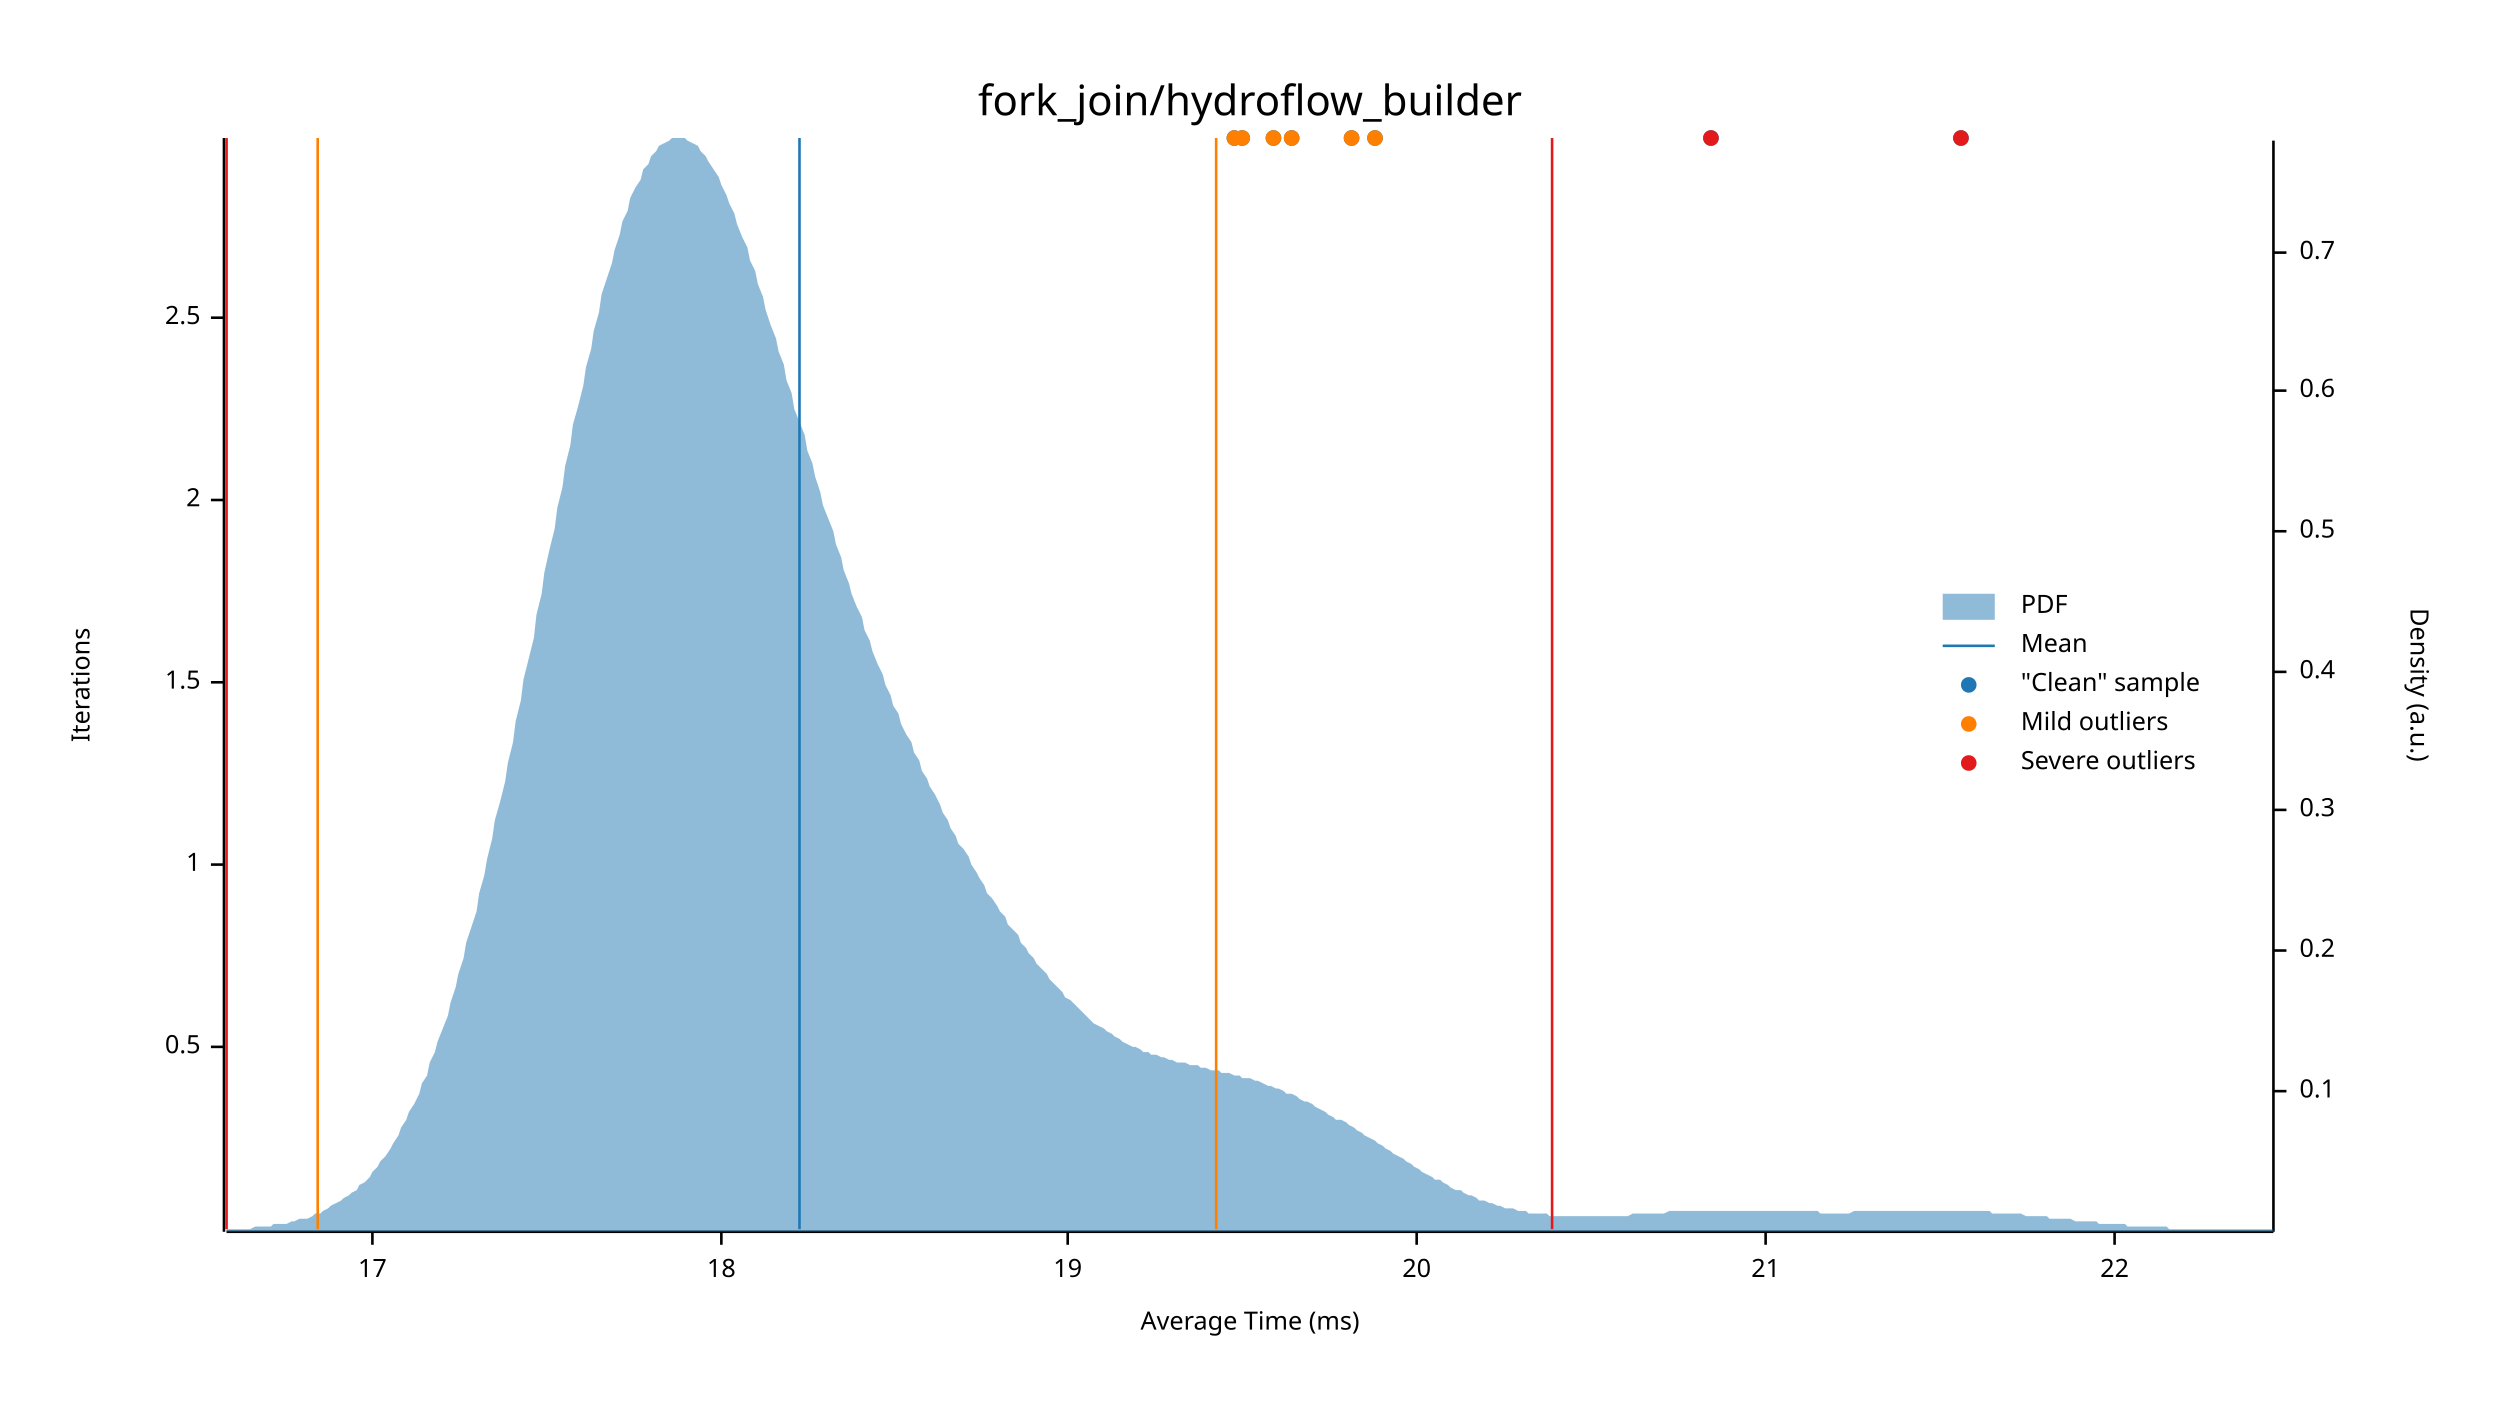
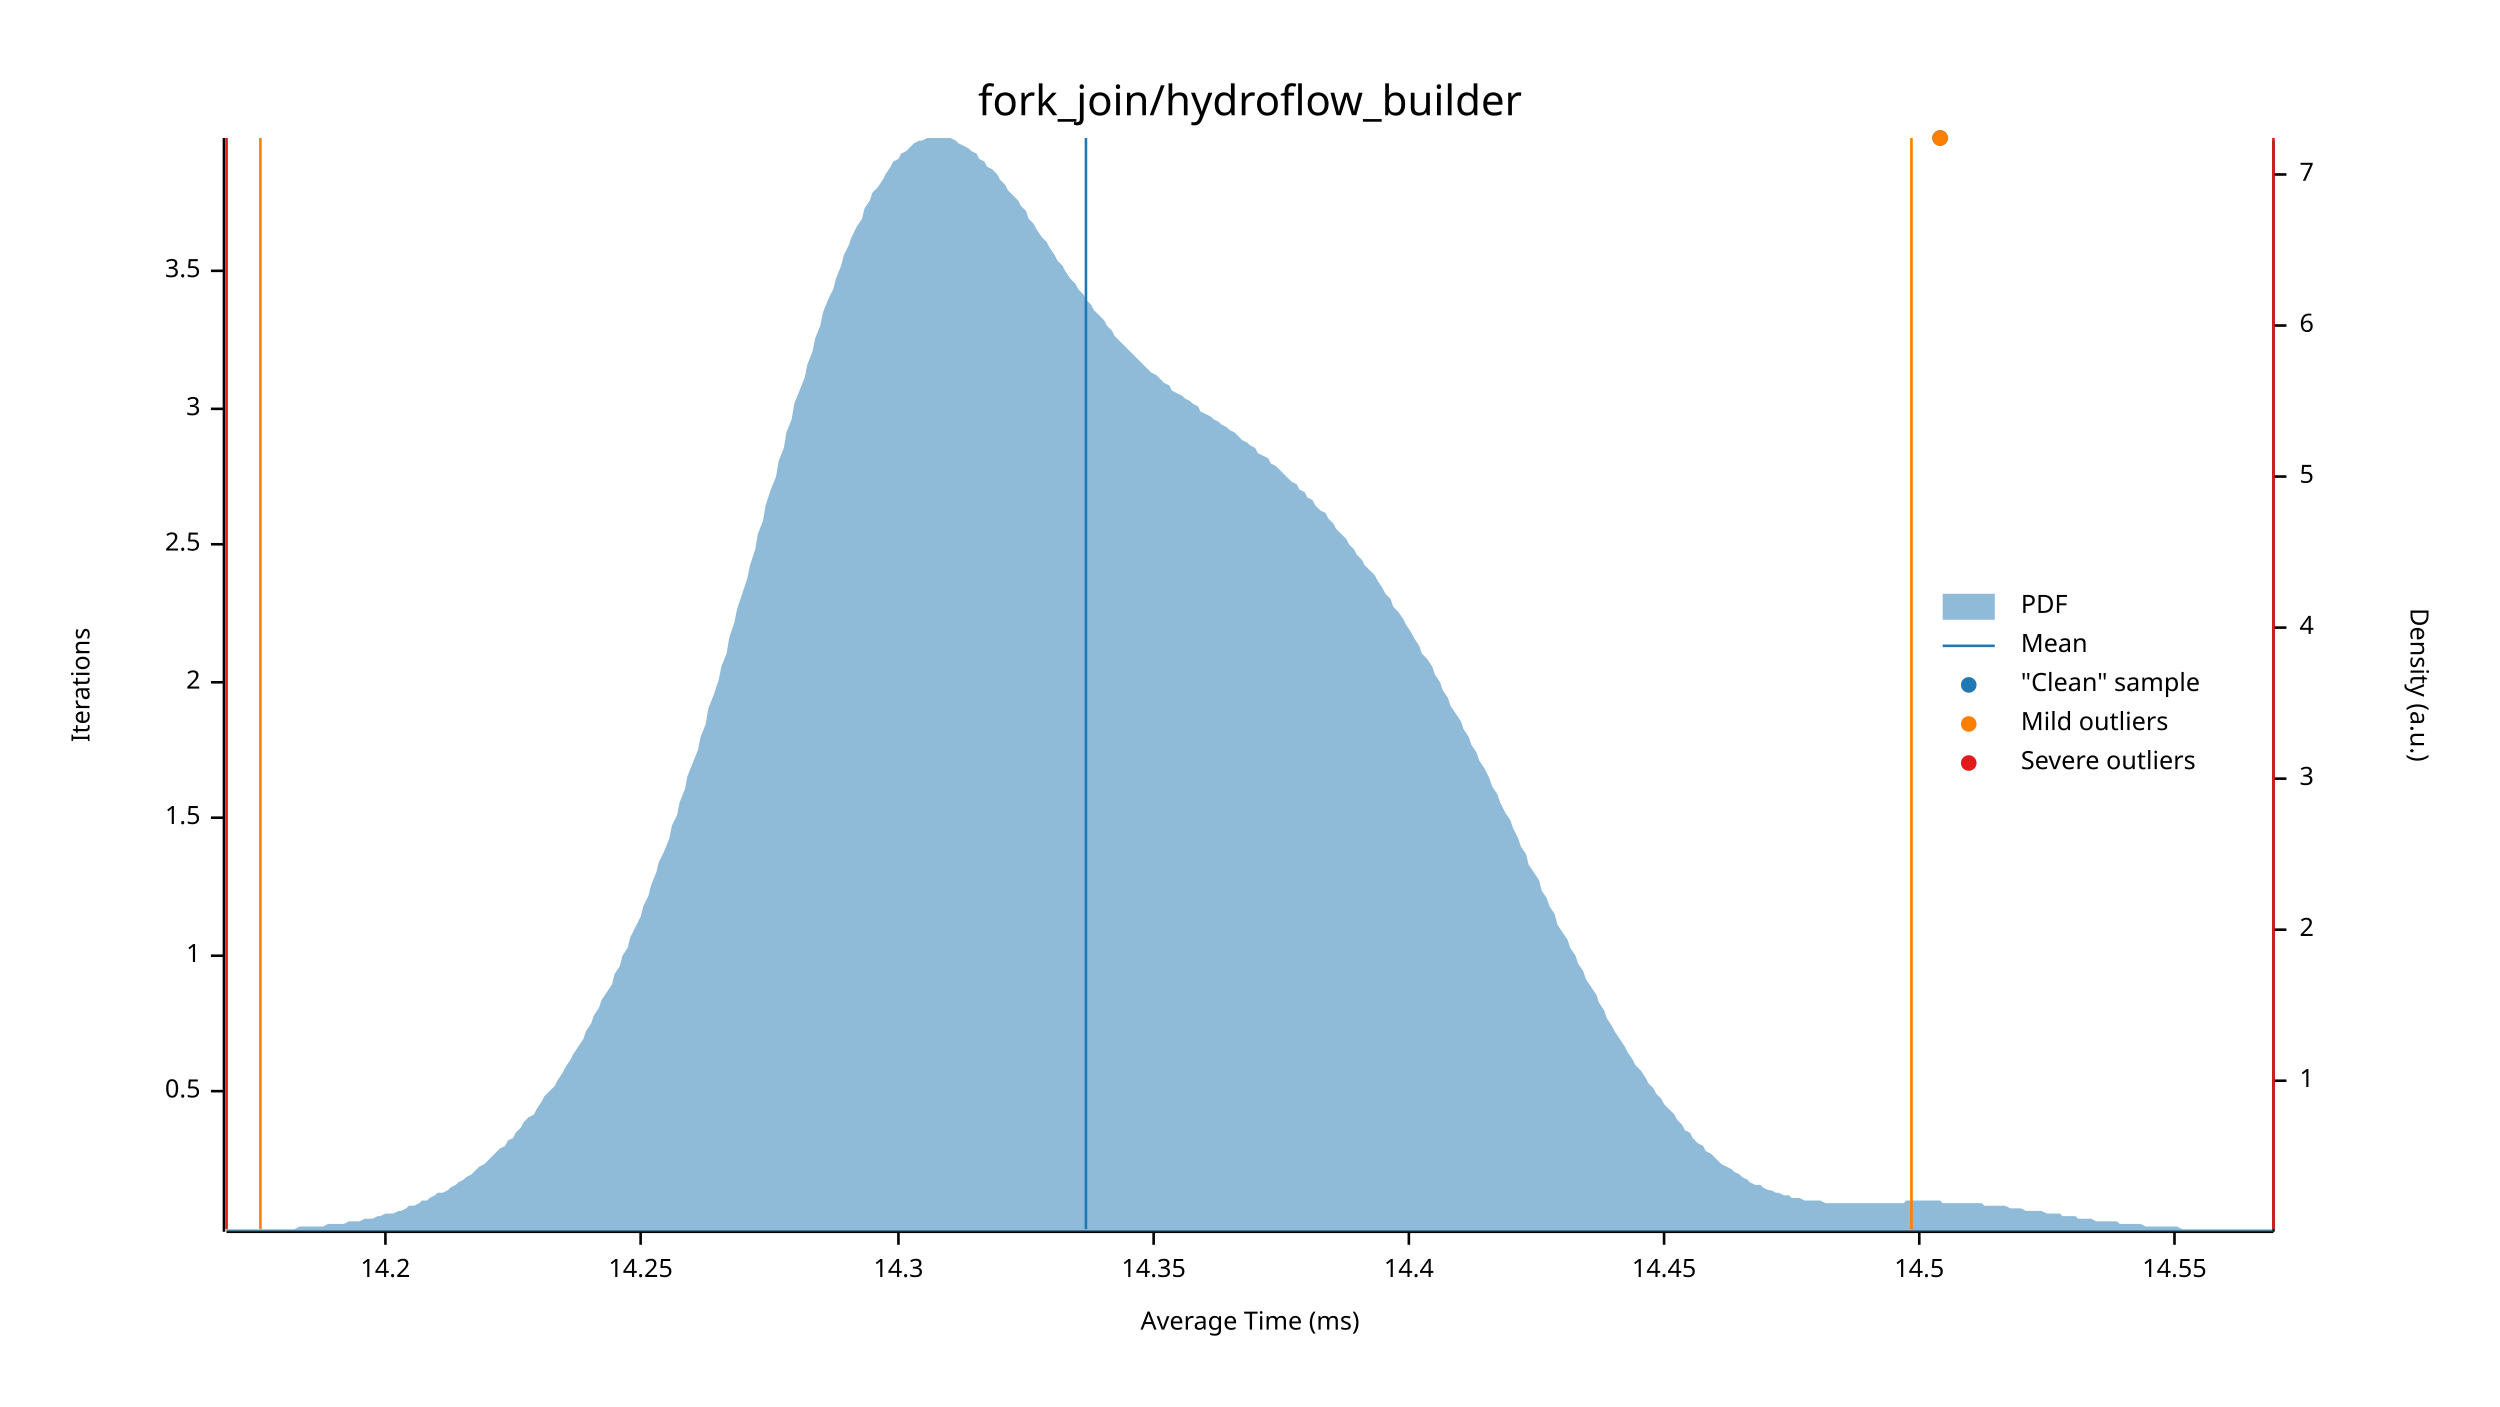
<svg xmlns="http://www.w3.org/2000/svg" width="960" height="540" viewBox="0 0 960 540">
  <text x="480" y="32" dy="0.76em" text-anchor="middle" font-family="sans-serif" font-size="16.129" opacity="1" fill="#000000">
fork_join/hydroflow_builder
</text>
  <text x="27" y="263" dy="0.76em" text-anchor="middle" font-family="sans-serif" font-size="9.677" opacity="1" fill="#000000" transform="rotate(270, 27, 263)">
Iterations
</text>
  <text x="480" y="513" dy="-0.5ex" text-anchor="middle" font-family="sans-serif" font-size="9.677" opacity="1" fill="#000000">
Average Time (ms)
</text>
  <polyline fill="none" opacity="1" stroke="#000000" stroke-width="1" points="86,53 86,473 " />
-   <text x="77" y="402" dy="0.5ex" text-anchor="end" font-family="sans-serif" font-size="9.677" opacity="1" fill="#000000">
+   <text x="77" y="419" dy="0.5ex" text-anchor="end" font-family="sans-serif" font-size="9.677" opacity="1" fill="#000000">
0.5
</text>
-   <polyline fill="none" opacity="1" stroke="#000000" stroke-width="1" points="81,402 86,402 " />
-   <text x="77" y="332" dy="0.5ex" text-anchor="end" font-family="sans-serif" font-size="9.677" opacity="1" fill="#000000">
+   <polyline fill="none" opacity="1" stroke="#000000" stroke-width="1" points="81,419 86,419 " />
+   <text x="77" y="367" dy="0.5ex" text-anchor="end" font-family="sans-serif" font-size="9.677" opacity="1" fill="#000000">
1
</text>
-   <polyline fill="none" opacity="1" stroke="#000000" stroke-width="1" points="81,332 86,332 " />
-   <text x="77" y="262" dy="0.5ex" text-anchor="end" font-family="sans-serif" font-size="9.677" opacity="1" fill="#000000">
+   <polyline fill="none" opacity="1" stroke="#000000" stroke-width="1" points="81,367 86,367 " />
+   <text x="77" y="314" dy="0.5ex" text-anchor="end" font-family="sans-serif" font-size="9.677" opacity="1" fill="#000000">
1.5
</text>
-   <polyline fill="none" opacity="1" stroke="#000000" stroke-width="1" points="81,262 86,262 " />
-   <text x="77" y="192" dy="0.5ex" text-anchor="end" font-family="sans-serif" font-size="9.677" opacity="1" fill="#000000">
+   <polyline fill="none" opacity="1" stroke="#000000" stroke-width="1" points="81,314 86,314 " />
+   <text x="77" y="262" dy="0.5ex" text-anchor="end" font-family="sans-serif" font-size="9.677" opacity="1" fill="#000000">
2
</text>
-   <polyline fill="none" opacity="1" stroke="#000000" stroke-width="1" points="81,192 86,192 " />
-   <text x="77" y="122" dy="0.5ex" text-anchor="end" font-family="sans-serif" font-size="9.677" opacity="1" fill="#000000">
+   <polyline fill="none" opacity="1" stroke="#000000" stroke-width="1" points="81,262 86,262 " />
+   <text x="77" y="209" dy="0.5ex" text-anchor="end" font-family="sans-serif" font-size="9.677" opacity="1" fill="#000000">
2.5
</text>
-   <polyline fill="none" opacity="1" stroke="#000000" stroke-width="1" points="81,122 86,122 " />
+   <polyline fill="none" opacity="1" stroke="#000000" stroke-width="1" points="81,209 86,209 " />
+   <text x="77" y="157" dy="0.5ex" text-anchor="end" font-family="sans-serif" font-size="9.677" opacity="1" fill="#000000">
+ 3
+ </text>
+   <polyline fill="none" opacity="1" stroke="#000000" stroke-width="1" points="81,157 86,157 " />
+   <text x="77" y="104" dy="0.5ex" text-anchor="end" font-family="sans-serif" font-size="9.677" opacity="1" fill="#000000">
+ 3.5
+ </text>
+   <polyline fill="none" opacity="1" stroke="#000000" stroke-width="1" points="81,104 86,104 " />
  <polyline fill="none" opacity="1" stroke="#000000" stroke-width="1" points="87,473 873,473 " />
-   <text x="143" y="483" dy="0.76em" text-anchor="middle" font-family="sans-serif" font-size="9.677" opacity="1" fill="#000000">
- 17
+   <text x="148" y="483" dy="0.76em" text-anchor="middle" font-family="sans-serif" font-size="9.677" opacity="1" fill="#000000">
+ 14.2
</text>
-   <polyline fill="none" opacity="1" stroke="#000000" stroke-width="1" points="143,473 143,478 " />
-   <text x="277" y="483" dy="0.76em" text-anchor="middle" font-family="sans-serif" font-size="9.677" opacity="1" fill="#000000">
- 18
+   <polyline fill="none" opacity="1" stroke="#000000" stroke-width="1" points="148,473 148,478 " />
+   <text x="246" y="483" dy="0.76em" text-anchor="middle" font-family="sans-serif" font-size="9.677" opacity="1" fill="#000000">
+ 14.25
</text>
-   <polyline fill="none" opacity="1" stroke="#000000" stroke-width="1" points="277,473 277,478 " />
-   <text x="410" y="483" dy="0.76em" text-anchor="middle" font-family="sans-serif" font-size="9.677" opacity="1" fill="#000000">
- 19
+   <polyline fill="none" opacity="1" stroke="#000000" stroke-width="1" points="246,473 246,478 " />
+   <text x="345" y="483" dy="0.76em" text-anchor="middle" font-family="sans-serif" font-size="9.677" opacity="1" fill="#000000">
+ 14.3
</text>
-   <polyline fill="none" opacity="1" stroke="#000000" stroke-width="1" points="410,473 410,478 " />
-   <text x="544" y="483" dy="0.76em" text-anchor="middle" font-family="sans-serif" font-size="9.677" opacity="1" fill="#000000">
- 20
+   <polyline fill="none" opacity="1" stroke="#000000" stroke-width="1" points="345,473 345,478 " />
+   <text x="443" y="483" dy="0.76em" text-anchor="middle" font-family="sans-serif" font-size="9.677" opacity="1" fill="#000000">
+ 14.35
</text>
-   <polyline fill="none" opacity="1" stroke="#000000" stroke-width="1" points="544,473 544,478 " />
-   <text x="678" y="483" dy="0.76em" text-anchor="middle" font-family="sans-serif" font-size="9.677" opacity="1" fill="#000000">
- 21
+   <polyline fill="none" opacity="1" stroke="#000000" stroke-width="1" points="443,473 443,478 " />
+   <text x="541" y="483" dy="0.76em" text-anchor="middle" font-family="sans-serif" font-size="9.677" opacity="1" fill="#000000">
+ 14.4
</text>
-   <polyline fill="none" opacity="1" stroke="#000000" stroke-width="1" points="678,473 678,478 " />
-   <text x="812" y="483" dy="0.76em" text-anchor="middle" font-family="sans-serif" font-size="9.677" opacity="1" fill="#000000">
- 22
+   <polyline fill="none" opacity="1" stroke="#000000" stroke-width="1" points="541,473 541,478 " />
+   <text x="639" y="483" dy="0.76em" text-anchor="middle" font-family="sans-serif" font-size="9.677" opacity="1" fill="#000000">
+ 14.45
</text>
-   <polyline fill="none" opacity="1" stroke="#000000" stroke-width="1" points="812,473 812,478 " />
+   <polyline fill="none" opacity="1" stroke="#000000" stroke-width="1" points="639,473 639,478 " />
+   <text x="737" y="483" dy="0.76em" text-anchor="middle" font-family="sans-serif" font-size="9.677" opacity="1" fill="#000000">
+ 14.5
+ </text>
+   <polyline fill="none" opacity="1" stroke="#000000" stroke-width="1" points="737,473 737,478 " />
+   <text x="835" y="483" dy="0.76em" text-anchor="middle" font-family="sans-serif" font-size="9.677" opacity="1" fill="#000000">
+ 14.55
+ </text>
+   <polyline fill="none" opacity="1" stroke="#000000" stroke-width="1" points="835,473 835,478 " />
  <text x="933" y="263" dy="0.76em" text-anchor="middle" font-family="sans-serif" font-size="9.677" opacity="1" fill="#000000" transform="rotate(90, 933, 263)">
Density (a.u.)
</text>
  <polyline fill="none" opacity="1" stroke="#000000" stroke-width="1" points="873,54 873,473 " />
-   <text x="883" y="419" dy="0.5ex" text-anchor="start" font-family="sans-serif" font-size="9.677" opacity="1" fill="#000000">
- 0.1
+   <text x="883" y="415" dy="0.5ex" text-anchor="start" font-family="sans-serif" font-size="9.677" opacity="1" fill="#000000">
+ 1
</text>
-   <polyline fill="none" opacity="1" stroke="#000000" stroke-width="1" points="873,419 878,419 " />
-   <text x="883" y="365" dy="0.5ex" text-anchor="start" font-family="sans-serif" font-size="9.677" opacity="1" fill="#000000">
- 0.2
+   <polyline fill="none" opacity="1" stroke="#000000" stroke-width="1" points="873,415 878,415 " />
+   <text x="883" y="357" dy="0.5ex" text-anchor="start" font-family="sans-serif" font-size="9.677" opacity="1" fill="#000000">
+ 2
</text>
-   <polyline fill="none" opacity="1" stroke="#000000" stroke-width="1" points="873,365 878,365 " />
-   <text x="883" y="311" dy="0.5ex" text-anchor="start" font-family="sans-serif" font-size="9.677" opacity="1" fill="#000000">
- 0.3
+   <polyline fill="none" opacity="1" stroke="#000000" stroke-width="1" points="873,357 878,357 " />
+   <text x="883" y="299" dy="0.5ex" text-anchor="start" font-family="sans-serif" font-size="9.677" opacity="1" fill="#000000">
+ 3
</text>
-   <polyline fill="none" opacity="1" stroke="#000000" stroke-width="1" points="873,311 878,311 " />
-   <text x="883" y="258" dy="0.5ex" text-anchor="start" font-family="sans-serif" font-size="9.677" opacity="1" fill="#000000">
- 0.4
+   <polyline fill="none" opacity="1" stroke="#000000" stroke-width="1" points="873,299 878,299 " />
+   <text x="883" y="241" dy="0.5ex" text-anchor="start" font-family="sans-serif" font-size="9.677" opacity="1" fill="#000000">
+ 4
</text>
-   <polyline fill="none" opacity="1" stroke="#000000" stroke-width="1" points="873,258 878,258 " />
-   <text x="883" y="204" dy="0.5ex" text-anchor="start" font-family="sans-serif" font-size="9.677" opacity="1" fill="#000000">
- 0.5
+   <polyline fill="none" opacity="1" stroke="#000000" stroke-width="1" points="873,241 878,241 " />
+   <text x="883" y="183" dy="0.5ex" text-anchor="start" font-family="sans-serif" font-size="9.677" opacity="1" fill="#000000">
+ 5
</text>
-   <polyline fill="none" opacity="1" stroke="#000000" stroke-width="1" points="873,204 878,204 " />
-   <text x="883" y="150" dy="0.5ex" text-anchor="start" font-family="sans-serif" font-size="9.677" opacity="1" fill="#000000">
- 0.6
+   <polyline fill="none" opacity="1" stroke="#000000" stroke-width="1" points="873,183 878,183 " />
+   <text x="883" y="125" dy="0.5ex" text-anchor="start" font-family="sans-serif" font-size="9.677" opacity="1" fill="#000000">
+ 6
</text>
-   <polyline fill="none" opacity="1" stroke="#000000" stroke-width="1" points="873,150 878,150 " />
-   <text x="883" y="97" dy="0.5ex" text-anchor="start" font-family="sans-serif" font-size="9.677" opacity="1" fill="#000000">
- 0.7
+   <polyline fill="none" opacity="1" stroke="#000000" stroke-width="1" points="873,125 878,125 " />
+   <text x="883" y="67" dy="0.5ex" text-anchor="start" font-family="sans-serif" font-size="9.677" opacity="1" fill="#000000">
+ 7
</text>
-   <polyline fill="none" opacity="1" stroke="#000000" stroke-width="1" points="873,97 878,97 " />
-   <polygon opacity="0.5" fill="#1F78B4" points="87,472 88,472 90,472 91,472 93,472 94,472 96,472 98,471 99,471 101,471 102,471 104,471 105,470 107,470 109,470 110,470 112,469 113,469 115,468 116,468 118,468 120,467 121,466 123,466 124,465 126,464 127,463 129,462 131,461 132,460 134,459 135,458 137,457 138,455 140,454 142,452 143,450 145,448 146,446 148,444 150,441 151,439 153,436 154,433 156,430 157,427 159,424 161,420 162,416 164,413 165,408 167,404 168,400 170,395 172,390 173,385 175,379 176,374 178,368 179,362 181,356 183,350 184,343 186,336 187,330 189,322 190,315 192,308 194,300 195,293 197,285 198,277 200,269 201,261 203,253 205,245 206,236 208,228 209,220 211,211 213,203 214,195 216,187 217,179 219,171 220,163 222,156 224,148 225,141 227,134 228,127 230,120 231,113 233,107 235,101 236,96 238,90 239,85 241,81 242,76 244,72 246,69 247,65 249,63 250,60 252,58 253,56 255,55 257,54 258,53 260,53 261,53 263,53 264,54 266,55 268,56 269,58 271,60 272,62 274,65 276,68 277,71 279,75 280,78 282,82 283,86 285,91 287,95 288,100 290,104 291,109 293,114 294,119 296,125 298,130 299,135 301,140 302,146 304,151 305,157 307,162 309,167 310,173 312,178 313,183 315,189 316,194 318,199 320,204 321,209 323,214 324,219 326,224 327,228 329,233 331,237 332,242 334,246 335,250 337,255 339,259 340,263 342,267 343,271 345,274 346,278 348,282 350,285 351,289 353,292 354,296 356,299 357,302 359,305 361,309 362,312 364,315 365,318 367,321 368,324 370,326 372,329 373,332 375,335 376,337 378,340 379,343 381,345 383,348 384,350 386,352 387,355 389,357 391,359 392,362 394,364 395,366 397,368 398,370 400,372 402,374 403,376 405,378 406,379 408,381 409,383 411,384 413,386 414,387 416,389 417,390 419,392 420,393 422,394 424,395 425,396 427,397 428,398 430,399 431,400 433,401 435,402 436,402 438,403 439,404 441,404 442,405 444,405 446,406 447,406 449,407 450,407 452,408 454,408 455,408 457,409 458,409 460,409 461,410 463,410 465,411 466,411 468,411 469,412 471,412 472,412 474,413 476,413 477,414 479,414 480,414 482,415 483,415 485,416 487,417 488,417 490,418 491,418 493,419 494,420 496,420 498,421 499,422 501,423 502,423 504,424 505,425 507,426 509,427 510,428 512,429 513,430 515,430 517,431 518,432 520,433 521,434 523,435 524,436 526,437 528,438 529,439 531,440 532,441 534,442 535,443 537,444 539,445 540,446 542,447 543,448 545,449 546,450 548,451 550,452 551,453 553,453 554,454 556,455 557,456 559,457 561,457 562,458 564,459 565,459 567,460 568,461 570,461 572,462 573,462 575,463 576,463 578,464 580,464 581,464 583,465 584,465 586,465 587,466 589,466 591,466 592,466 594,466 595,467 597,467 598,467 600,467 602,467 603,467 605,467 606,467 608,467 609,467 611,467 613,467 614,467 616,467 617,467 619,467 620,467 622,467 624,467 625,467 627,466 628,466 630,466 632,466 633,466 635,466 636,466 638,466 639,466 641,465 643,465 644,465 646,465 647,465 649,465 650,465 652,465 654,465 655,465 657,465 658,465 660,465 661,465 663,465 665,465 666,465 668,465 669,465 671,465 672,465 674,465 676,465 677,465 679,465 680,465 682,465 683,465 685,465 687,465 688,465 690,465 691,465 693,465 695,465 696,465 698,465 699,466 701,466 702,466 704,466 706,466 707,466 709,466 710,466 712,465 713,465 715,465 717,465 718,465 720,465 721,465 723,465 724,465 726,465 728,465 729,465 731,465 732,465 734,465 735,465 737,465 739,465 740,465 742,465 743,465 745,465 746,465 748,465 750,465 751,465 753,465 754,465 756,465 758,465 759,465 761,465 762,465 764,465 765,466 767,466 769,466 770,466 772,466 773,466 775,466 776,466 778,467 780,467 781,467 783,467 784,467 786,467 787,468 789,468 791,468 792,468 794,468 795,468 797,469 798,469 800,469 802,469 803,469 805,469 806,470 808,470 809,470 811,470 813,470 814,470 816,470 817,471 819,471 821,471 822,471 824,471 825,471 827,471 828,471 830,471 832,471 833,472 835,472 836,472 838,472 839,472 841,472 843,472 844,472 846,472 847,472 849,472 850,472 852,472 854,472 855,472 857,472 858,472 860,472 861,472 863,472 865,472 866,472 868,472 869,472 871,472 873,472 873,473 87,473 " />
-   <polyline fill="none" opacity="1" stroke="#1F78B4" stroke-width="1" points="307,472 307,53 " />
-   <polyline fill="none" opacity="1" stroke="#FF7F00" stroke-width="1" points="122,472 122,53 " />
-   <polyline fill="none" opacity="1" stroke="#FF7F00" stroke-width="1" points="467,472 467,53 " />
+   <polyline fill="none" opacity="1" stroke="#000000" stroke-width="1" points="873,67 878,67 " />
+   <polygon opacity="0.5" fill="#1F78B4" points="87,472 88,472 90,472 91,472 93,472 94,472 96,472 98,472 99,472 101,472 102,472 104,472 105,472 107,472 109,472 110,472 112,472 113,472 115,471 116,471 118,471 120,471 121,471 123,471 124,471 126,470 127,470 129,470 131,470 132,470 134,469 135,469 137,469 138,469 140,468 142,468 143,468 145,467 146,467 148,466 150,466 151,466 153,465 154,465 156,464 157,463 159,463 161,462 162,461 164,461 165,460 167,459 168,458 170,458 172,457 173,456 175,455 176,454 178,453 179,452 181,451 183,449 184,448 186,447 187,446 189,444 190,443 192,441 194,440 195,438 197,437 198,435 200,433 201,431 203,429 205,428 206,426 208,423 209,421 211,419 213,417 214,415 216,412 217,410 219,407 220,405 222,402 224,399 225,396 227,393 228,390 230,387 231,384 233,381 235,378 236,374 238,371 239,367 241,364 242,360 244,356 246,352 247,348 249,344 250,340 252,335 253,331 255,327 257,322 258,317 260,313 261,308 263,303 264,298 266,293 268,288 269,283 271,278 272,272 274,267 276,261 277,256 279,251 280,245 282,239 283,234 285,228 287,222 288,217 290,211 291,205 293,200 294,194 296,188 298,183 299,177 301,172 302,166 304,161 305,155 307,150 309,145 310,140 312,135 313,130 315,125 316,120 318,115 320,111 321,107 323,102 324,98 326,94 327,91 329,87 331,84 332,80 334,77 335,74 337,72 339,69 340,67 342,64 343,62 345,61 346,59 348,58 350,56 351,55 353,54 354,54 356,53 357,53 359,53 361,53 362,53 364,53 365,53 367,54 368,55 370,56 372,57 373,58 375,59 376,61 378,62 379,64 381,65 383,67 384,69 386,71 387,73 389,75 391,77 392,79 394,81 395,84 397,86 398,88 400,91 402,93 403,95 405,98 406,100 408,102 409,104 411,107 413,109 414,111 416,113 417,115 419,117 420,119 422,121 424,123 425,125 427,127 428,129 430,131 431,132 433,134 435,136 436,137 438,139 439,140 441,142 442,143 444,144 446,146 447,147 449,148 450,150 452,151 454,152 455,153 457,154 458,155 460,156 461,158 463,159 465,160 466,161 468,162 469,163 471,164 472,165 474,166 476,168 477,169 479,170 480,171 482,172 483,174 485,175 487,176 488,178 490,179 491,180 493,182 494,183 496,185 498,186 499,188 501,189 502,191 504,192 505,194 507,196 509,197 510,199 512,201 513,203 515,205 517,207 518,209 520,211 521,213 523,215 524,217 526,219 528,221 529,223 531,226 532,228 534,230 535,233 537,235 539,238 540,240 542,243 543,245 545,248 546,251 548,253 550,256 551,259 553,262 554,265 556,268 557,271 559,274 561,277 562,280 564,283 565,286 567,289 568,292 570,295 572,299 573,302 575,305 576,308 578,312 580,315 581,318 583,322 584,325 586,328 587,332 589,335 591,338 592,342 594,345 595,348 597,351 598,355 600,358 602,361 603,364 605,367 606,370 608,373 609,376 611,379 613,382 614,385 616,388 617,391 619,394 620,396 622,399 624,402 625,404 627,407 628,409 630,411 632,414 633,416 635,418 636,420 638,422 639,424 641,426 643,428 644,430 646,432 647,434 649,435 650,437 652,439 654,440 655,442 657,443 658,444 660,446 661,447 663,448 665,449 666,450 668,451 669,452 671,453 672,454 674,455 676,455 677,456 679,457 680,457 682,458 683,458 685,459 687,459 688,460 690,460 691,460 693,461 695,461 696,461 698,461 699,461 701,462 702,462 704,462 706,462 707,462 709,462 710,462 712,462 713,462 715,462 717,462 718,462 720,462 721,462 723,462 724,462 726,462 728,462 729,462 731,462 732,461 734,461 735,461 737,461 739,461 740,461 742,461 743,461 745,461 746,462 748,462 750,462 751,462 753,462 754,462 756,462 758,462 759,462 761,462 762,463 764,463 765,463 767,463 769,463 770,463 772,464 773,464 775,464 776,464 778,465 780,465 781,465 783,465 784,465 786,466 787,466 789,466 791,466 792,467 794,467 795,467 797,467 798,468 800,468 802,468 803,468 805,469 806,469 808,469 809,469 811,469 813,469 814,470 816,470 817,470 819,470 821,470 822,470 824,471 825,471 827,471 828,471 830,471 832,471 833,471 835,471 836,471 838,472 839,472 841,472 843,472 844,472 846,472 847,472 849,472 850,472 852,472 854,472 855,472 857,472 858,472 860,472 861,472 863,472 865,472 866,472 868,472 869,472 871,472 873,472 873,473 87,473 " />
+   <polyline fill="none" opacity="1" stroke="#1F78B4" stroke-width="1" points="417,472 417,53 " />
+   <polyline fill="none" opacity="1" stroke="#FF7F00" stroke-width="1" points="100,472 100,53 " />
+   <polyline fill="none" opacity="1" stroke="#FF7F00" stroke-width="1" points="734,472 734,53 " />
  <polyline fill="none" opacity="1" stroke="#E31A1C" stroke-width="1" points="87,472 87,53 " />
-   <polyline fill="none" opacity="1" stroke="#E31A1C" stroke-width="1" points="596,472 596,53 " />
-   <circle cx="519" cy="53" r="3" opacity="1" fill="#1F78B4" stroke="none" stroke-width="1" />
-   <circle cx="474" cy="53" r="3" opacity="1" fill="#1F78B4" stroke="none" stroke-width="1" />
-   <circle cx="489" cy="53" r="3" opacity="1" fill="#1F78B4" stroke="none" stroke-width="1" />
-   <circle cx="477" cy="53" r="3" opacity="1" fill="#1F78B4" stroke="none" stroke-width="1" />
-   <circle cx="657" cy="53" r="3" opacity="1" fill="#1F78B4" stroke="none" stroke-width="1" />
-   <circle cx="753" cy="53" r="3" opacity="1" fill="#1F78B4" stroke="none" stroke-width="1" />
-   <circle cx="528" cy="53" r="3" opacity="1" fill="#1F78B4" stroke="none" stroke-width="1" />
-   <circle cx="496" cy="53" r="3" opacity="1" fill="#1F78B4" stroke="none" stroke-width="1" />
-   <circle cx="519" cy="53" r="3" opacity="1" fill="#FF7F00" stroke="none" stroke-width="1" />
-   <circle cx="474" cy="53" r="3" opacity="1" fill="#FF7F00" stroke="none" stroke-width="1" />
-   <circle cx="489" cy="53" r="3" opacity="1" fill="#FF7F00" stroke="none" stroke-width="1" />
-   <circle cx="477" cy="53" r="3" opacity="1" fill="#FF7F00" stroke="none" stroke-width="1" />
-   <circle cx="528" cy="53" r="3" opacity="1" fill="#FF7F00" stroke="none" stroke-width="1" />
-   <circle cx="496" cy="53" r="3" opacity="1" fill="#FF7F00" stroke="none" stroke-width="1" />
-   <circle cx="657" cy="53" r="3" opacity="1" fill="#E31A1C" stroke="none" stroke-width="1" />
-   <circle cx="753" cy="53" r="3" opacity="1" fill="#E31A1C" stroke="none" stroke-width="1" />
+   <polyline fill="none" opacity="1" stroke="#E31A1C" stroke-width="1" points="873,472 873,53 " />
+   <circle cx="745" cy="53" r="3" opacity="1" fill="#1F78B4" stroke="none" stroke-width="1" />
+   <circle cx="745" cy="53" r="3" opacity="1" fill="#FF7F00" stroke="none" stroke-width="1" />
  <text x="776" y="228" dy="0.76em" text-anchor="start" font-family="sans-serif" font-size="9.677" opacity="1" fill="#000000">
PDF
</text>
  <text x="776" y="243" dy="0.76em" text-anchor="start" font-family="sans-serif" font-size="9.677" opacity="1" fill="#000000">
Mean
</text>
  <text x="776" y="258" dy="0.76em" text-anchor="start" font-family="sans-serif" font-size="9.677" opacity="1" fill="#000000">
"Clean" sample
</text>
  <text x="776" y="273" dy="0.76em" text-anchor="start" font-family="sans-serif" font-size="9.677" opacity="1" fill="#000000">
Mild outliers
</text>
  <text x="776" y="288" dy="0.76em" text-anchor="start" font-family="sans-serif" font-size="9.677" opacity="1" fill="#000000">
Severe outliers
</text>
  <rect x="746" y="228" width="20" height="10" opacity="0.5" fill="#1F78B4" stroke="none" />
  <polyline fill="none" opacity="1" stroke="#1F78B4" stroke-width="1" points="746,248 766,248 " />
  <circle cx="756" cy="263" r="3" opacity="1" fill="#1F78B4" stroke="none" stroke-width="1" />
  <circle cx="756" cy="278" r="3" opacity="1" fill="#FF7F00" stroke="none" stroke-width="1" />
  <circle cx="756" cy="293" r="3" opacity="1" fill="#E31A1C" stroke="none" stroke-width="1" />
</svg>
